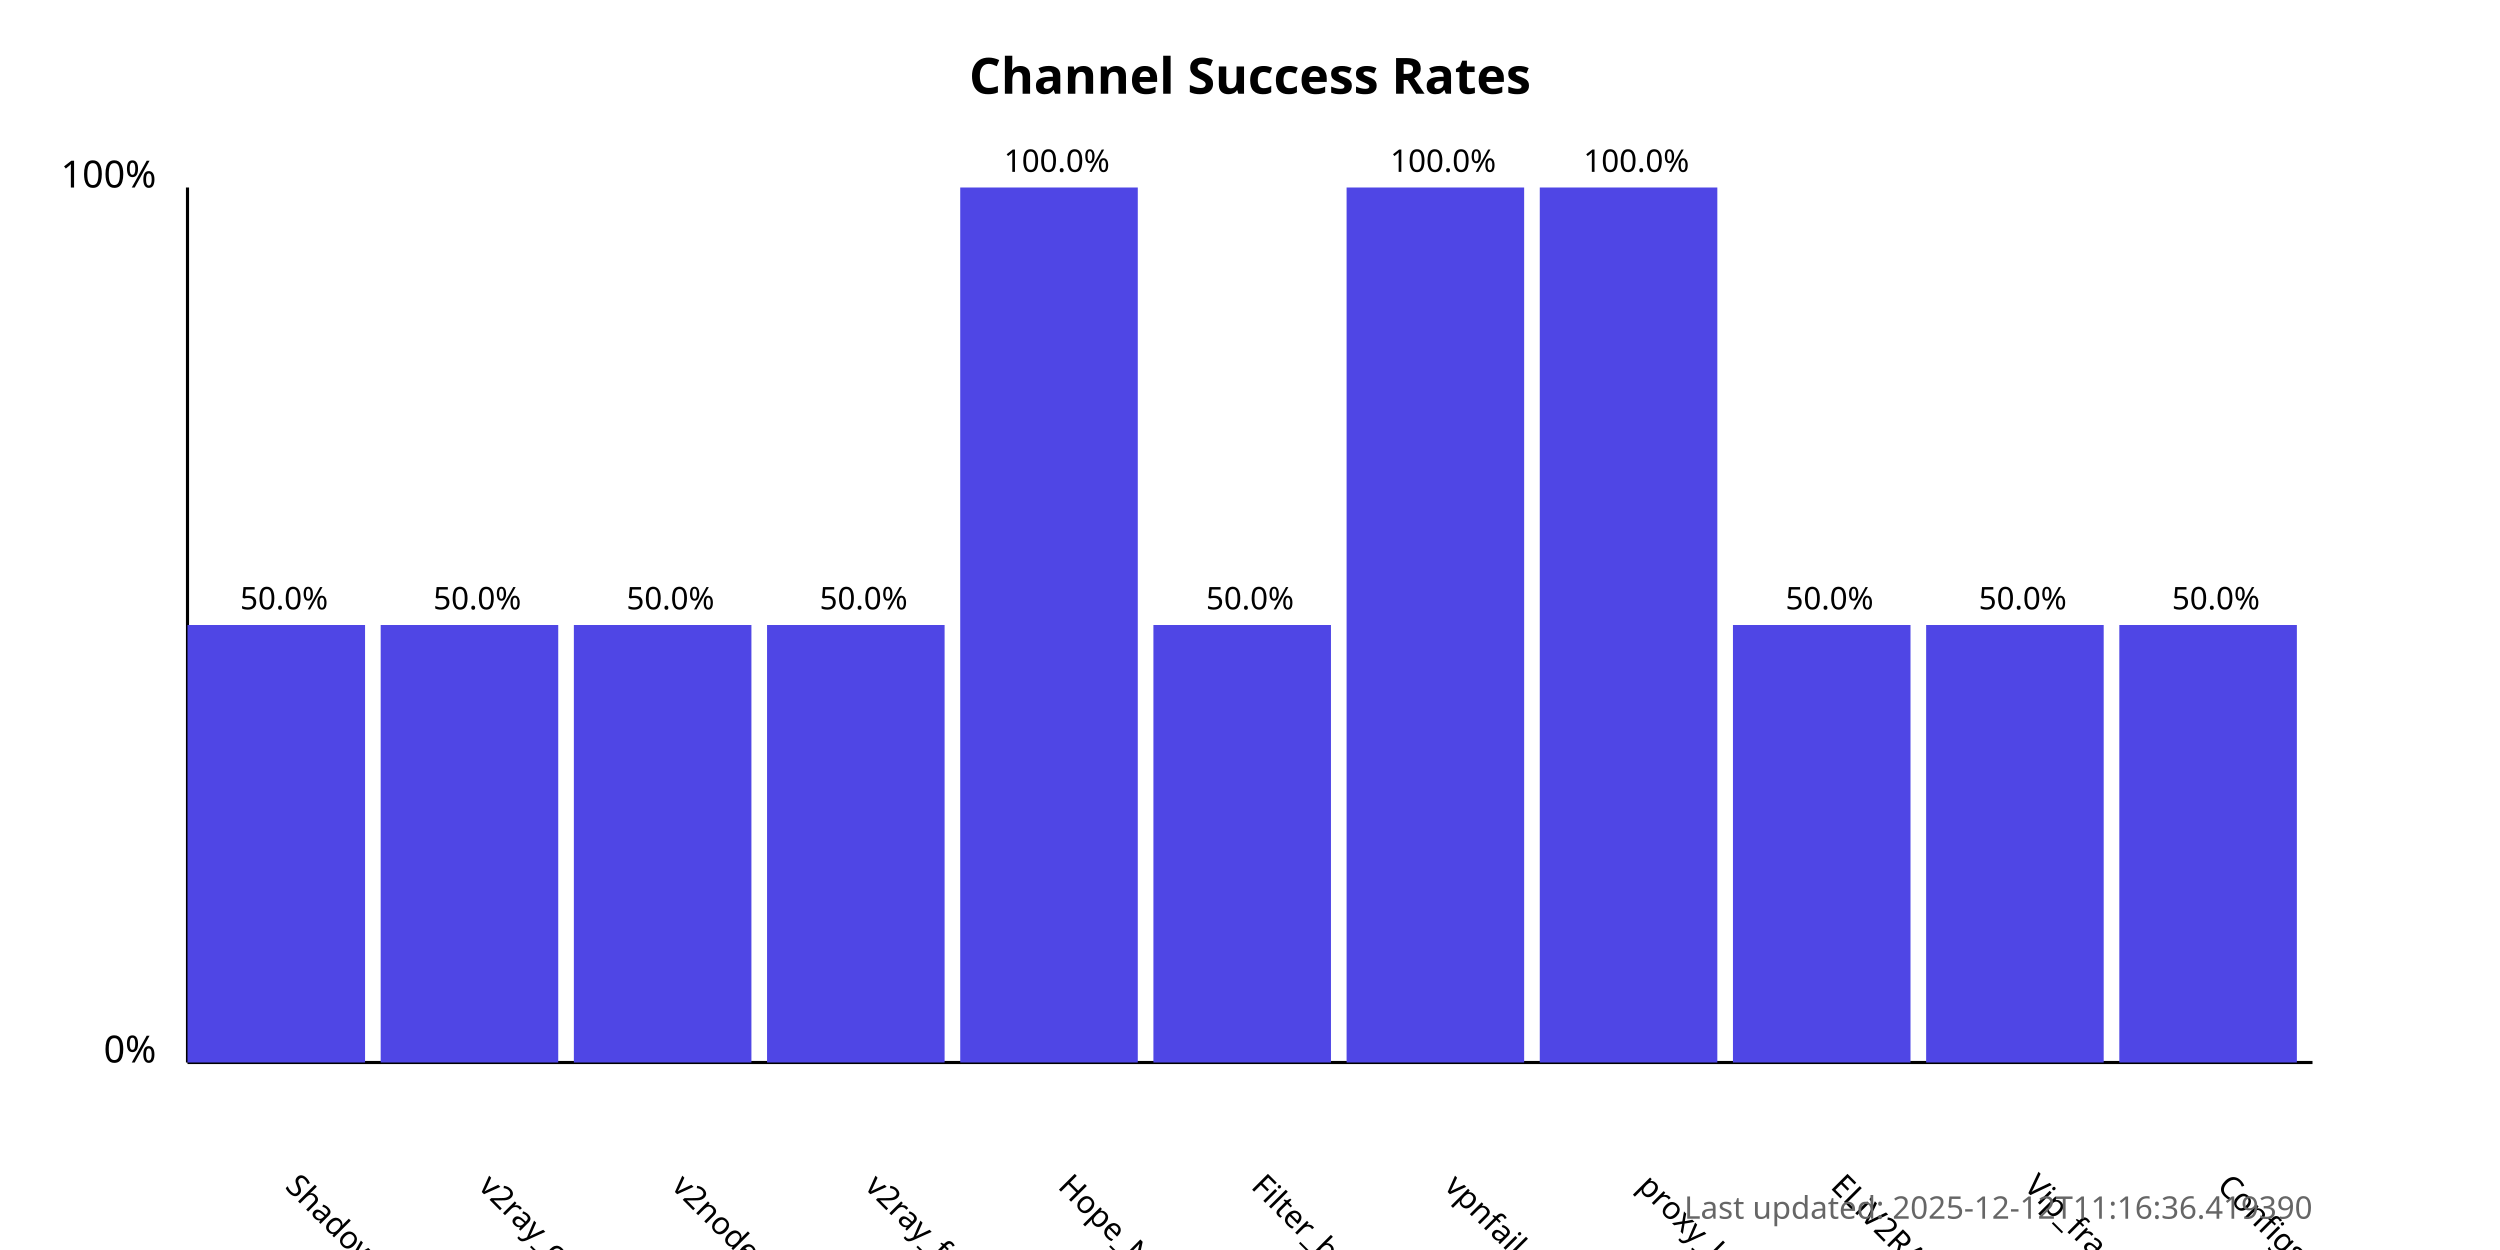
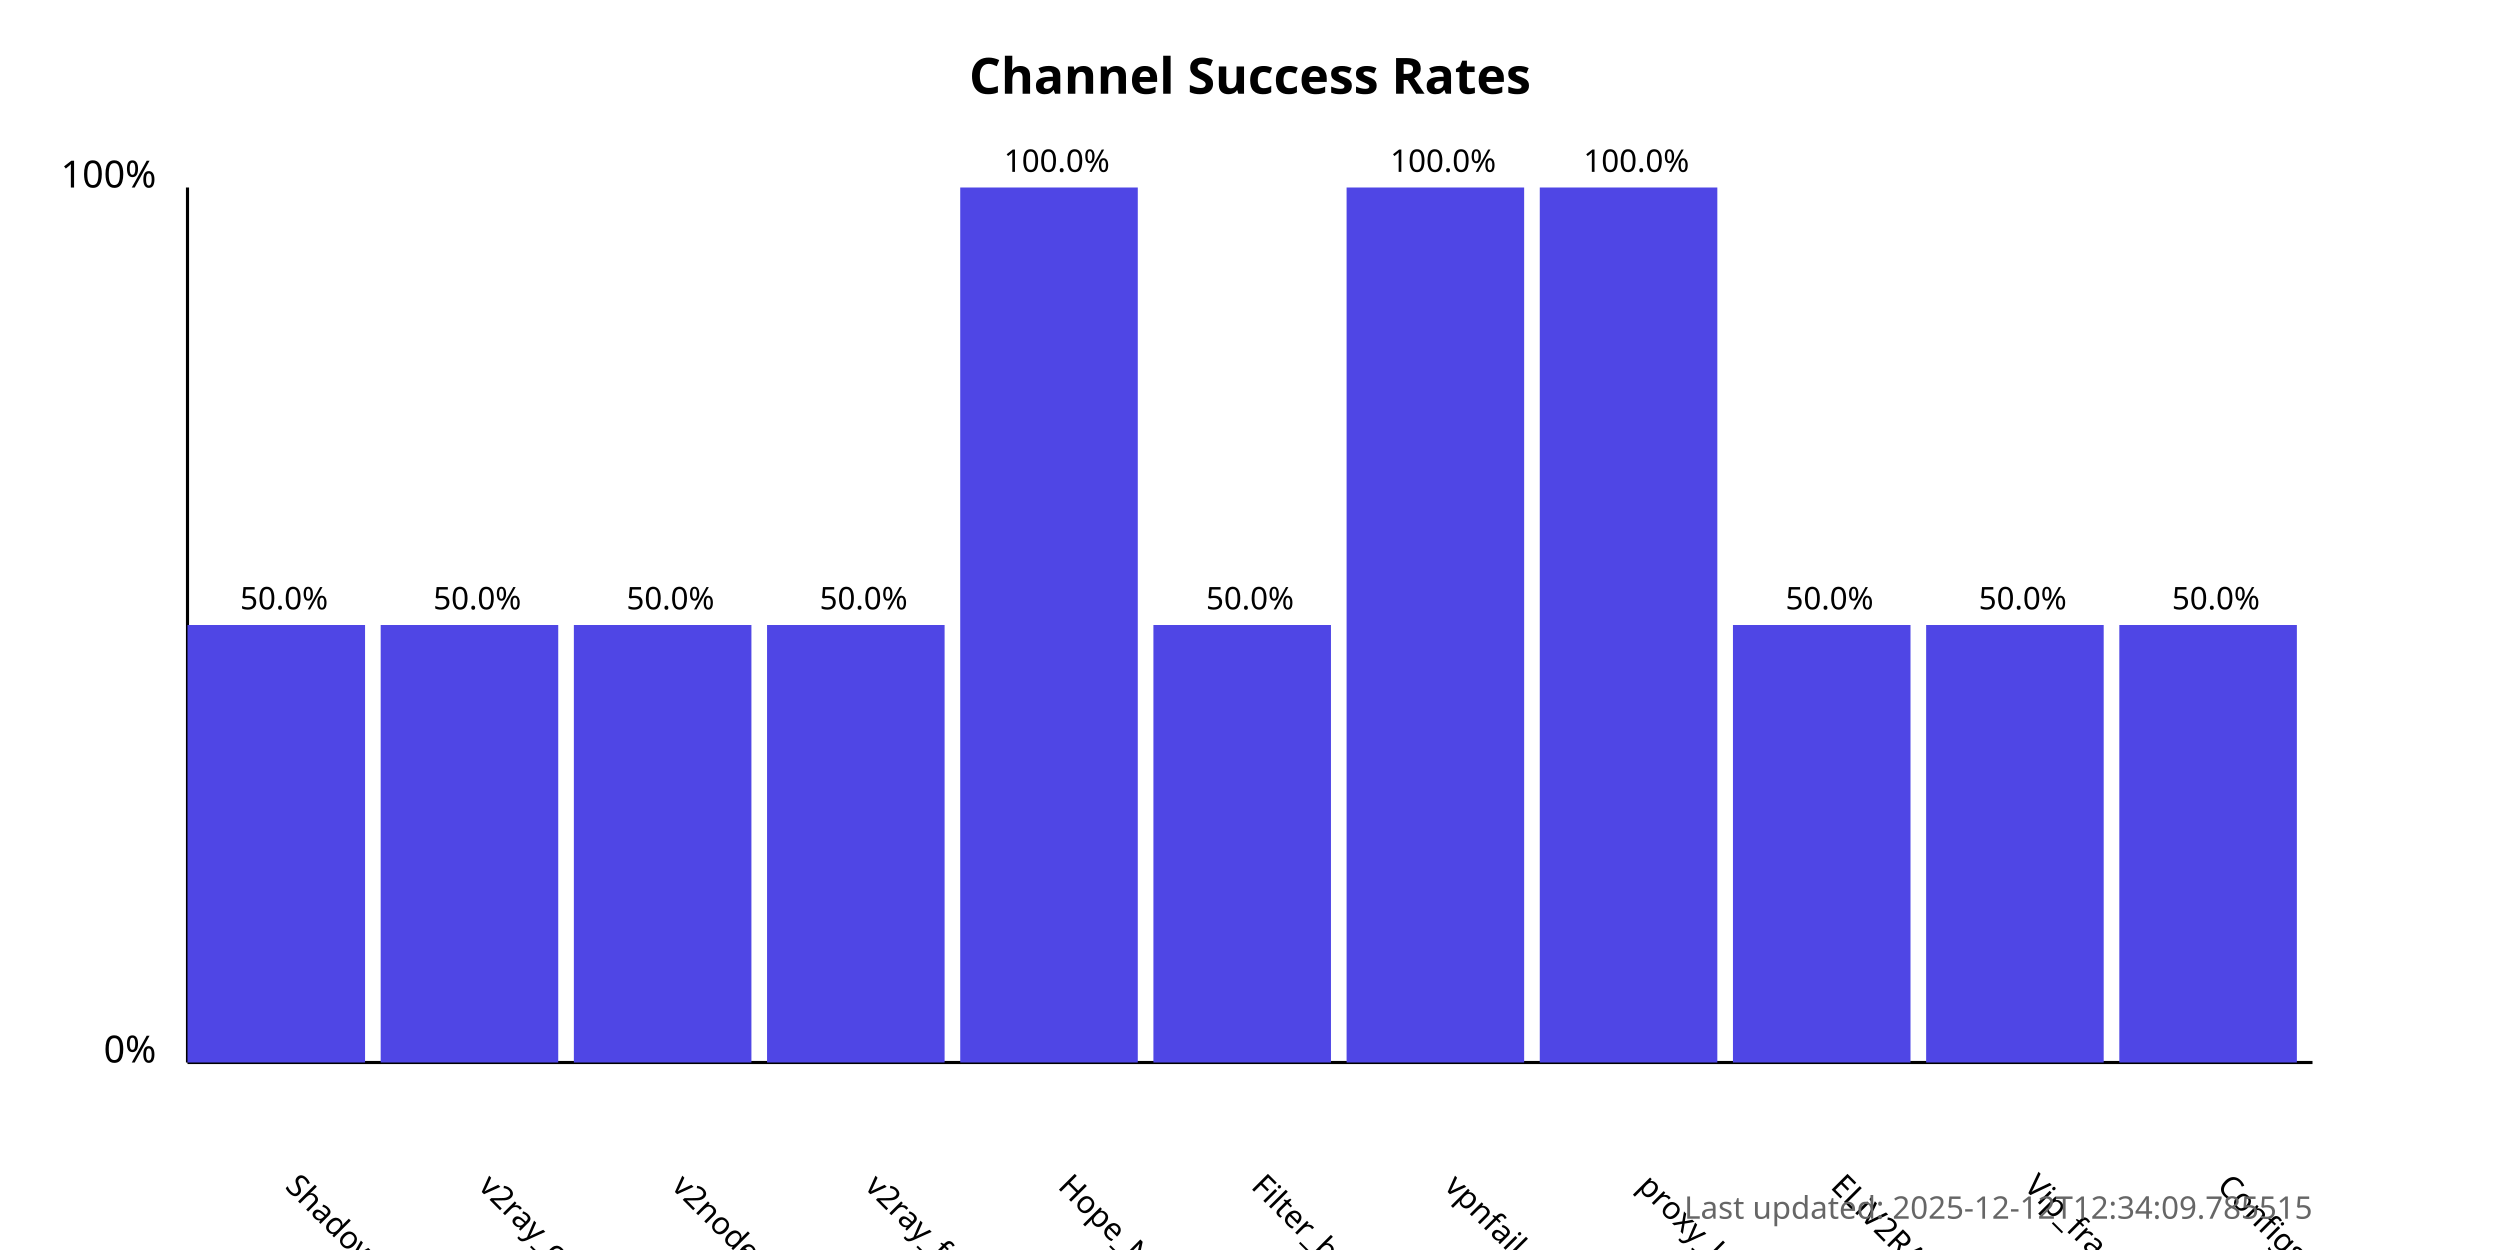
<svg xmlns="http://www.w3.org/2000/svg" width="800" height="400">
  <style>
            .chart-title { font: bold 16px sans-serif; }
            .axis-label { font: 12px sans-serif; }
            .tick-label { font: 10px sans-serif; }
            .bar { fill: #4f46e5; }
            .bar:hover { fill: #6366f1; }
            .timestamp { font: 10px sans-serif; fill: #666; }
        </style>
  <text x="400.0" y="30" text-anchor="middle" class="chart-title">
            Channel Success Rates
        </text>
  <line x1="60" y1="340" x2="60" y2="60" stroke="black" stroke-width="1" />
  <line x1="60" y1="340" x2="740" y2="340" stroke="black" stroke-width="1" />
  <text x="50" y="340" text-anchor="end" class="axis-label">0%</text>
  <text x="50" y="60" text-anchor="end" class="axis-label">100%</text>
  <g>
    <rect x="60" y="200.0" width="56.818" height="140.0" class="bar" />
    <text x="90.909" y="380" transform="rotate(45, 90.90909, 380)" text-anchor="start" class="tick-label">
                ShadowProxy66
            </text>
    <text x="90.909" y="195.0" text-anchor="middle" class="tick-label">
                50.0%
            </text>
  </g>
  <g>
    <rect x="121.818" y="200.0" width="56.818" height="140.0" class="bar" />
    <text x="152.727" y="380" transform="rotate(45, 152.7273, 380)" text-anchor="start" class="tick-label">
                v2ray_configs_pool
            </text>
    <text x="152.727" y="195.0" text-anchor="middle" class="tick-label">
                50.0%
            </text>
  </g>
  <g>
    <rect x="183.636" y="200.0" width="56.818" height="140.0" class="bar" />
    <text x="214.545" y="380" transform="rotate(45, 214.5455, 380)" text-anchor="start" class="tick-label">
                v2nodes
            </text>
    <text x="214.545" y="195.0" text-anchor="middle" class="tick-label">
                50.0%
            </text>
  </g>
  <g>
    <rect x="245.455" y="200.0" width="56.818" height="140.0" class="bar" />
    <text x="276.364" y="380" transform="rotate(45, 276.3636, 380)" text-anchor="start" class="tick-label">
                v2ray_free_conf
            </text>
    <text x="276.364" y="195.0" text-anchor="middle" class="tick-label">
                50.0%
            </text>
  </g>
  <g>
    <rect x="307.273" y="60.0" width="56.818" height="280.0" class="bar" />
    <text x="338.182" y="380" transform="rotate(45, 338.1818, 380)" text-anchor="start" class="tick-label">
                Hope_Net
            </text>
    <text x="338.182" y="55.0" text-anchor="middle" class="tick-label">
                100.0%
            </text>
  </g>
  <g>
    <rect x="369.091" y="200.0" width="56.818" height="140.0" class="bar" />
    <text x="400.0" y="380" transform="rotate(45, 400.0, 380)" text-anchor="start" class="tick-label">
                Filter_breaker
            </text>
    <text x="400.0" y="195.0" text-anchor="middle" class="tick-label">
                50.0%
            </text>
  </g>
  <g>
    <rect x="430.909" y="60.0" width="56.818" height="280.0" class="bar" />
    <text x="461.818" y="380" transform="rotate(45, 461.8182, 380)" text-anchor="start" class="tick-label">
                vpnfail_vless
            </text>
    <text x="461.818" y="55.0" text-anchor="middle" class="tick-label">
                100.0%
            </text>
  </g>
  <g>
    <rect x="492.727" y="60.0" width="56.818" height="280.0" class="bar" />
    <text x="523.636" y="380" transform="rotate(45, 523.6364, 380)" text-anchor="start" class="tick-label">
                proxy_kafee
            </text>
    <text x="523.636" y="55.0" text-anchor="middle" class="tick-label">
                100.0%
            </text>
  </g>
  <g>
    <rect x="554.545" y="200.0" width="56.818" height="140.0" class="bar" />
    <text x="585.455" y="380" transform="rotate(45, 585.4545, 380)" text-anchor="start" class="tick-label">
                ELiV2RAY
            </text>
    <text x="585.455" y="195.0" text-anchor="middle" class="tick-label">
                50.0%
            </text>
  </g>
  <g>
    <rect x="616.364" y="200.0" width="56.818" height="140.0" class="bar" />
    <text x="647.273" y="380" transform="rotate(45, 647.2727, 380)" text-anchor="start" class="tick-label">
                Vip_fragment_v2ray
            </text>
    <text x="647.273" y="195.0" text-anchor="middle" class="tick-label">
                50.0%
            </text>
  </g>
  <g>
    <rect x="678.182" y="200.0" width="56.818" height="140.0" class="bar" />
    <text x="709.091" y="380" transform="rotate(45, 709.0909, 380)" text-anchor="start" class="tick-label">
                ConfigsHubPlus
            </text>
    <text x="709.091" y="195.0" text-anchor="middle" class="tick-label">
                50.0%
            </text>
  </g>
  <text x="740" y="390" text-anchor="end" class="timestamp">
-             Last updated: 2025-12-12T11:16:36.419390
+             Last updated: 2025-12-12T12:34:09.785515
        </text>
</svg>
